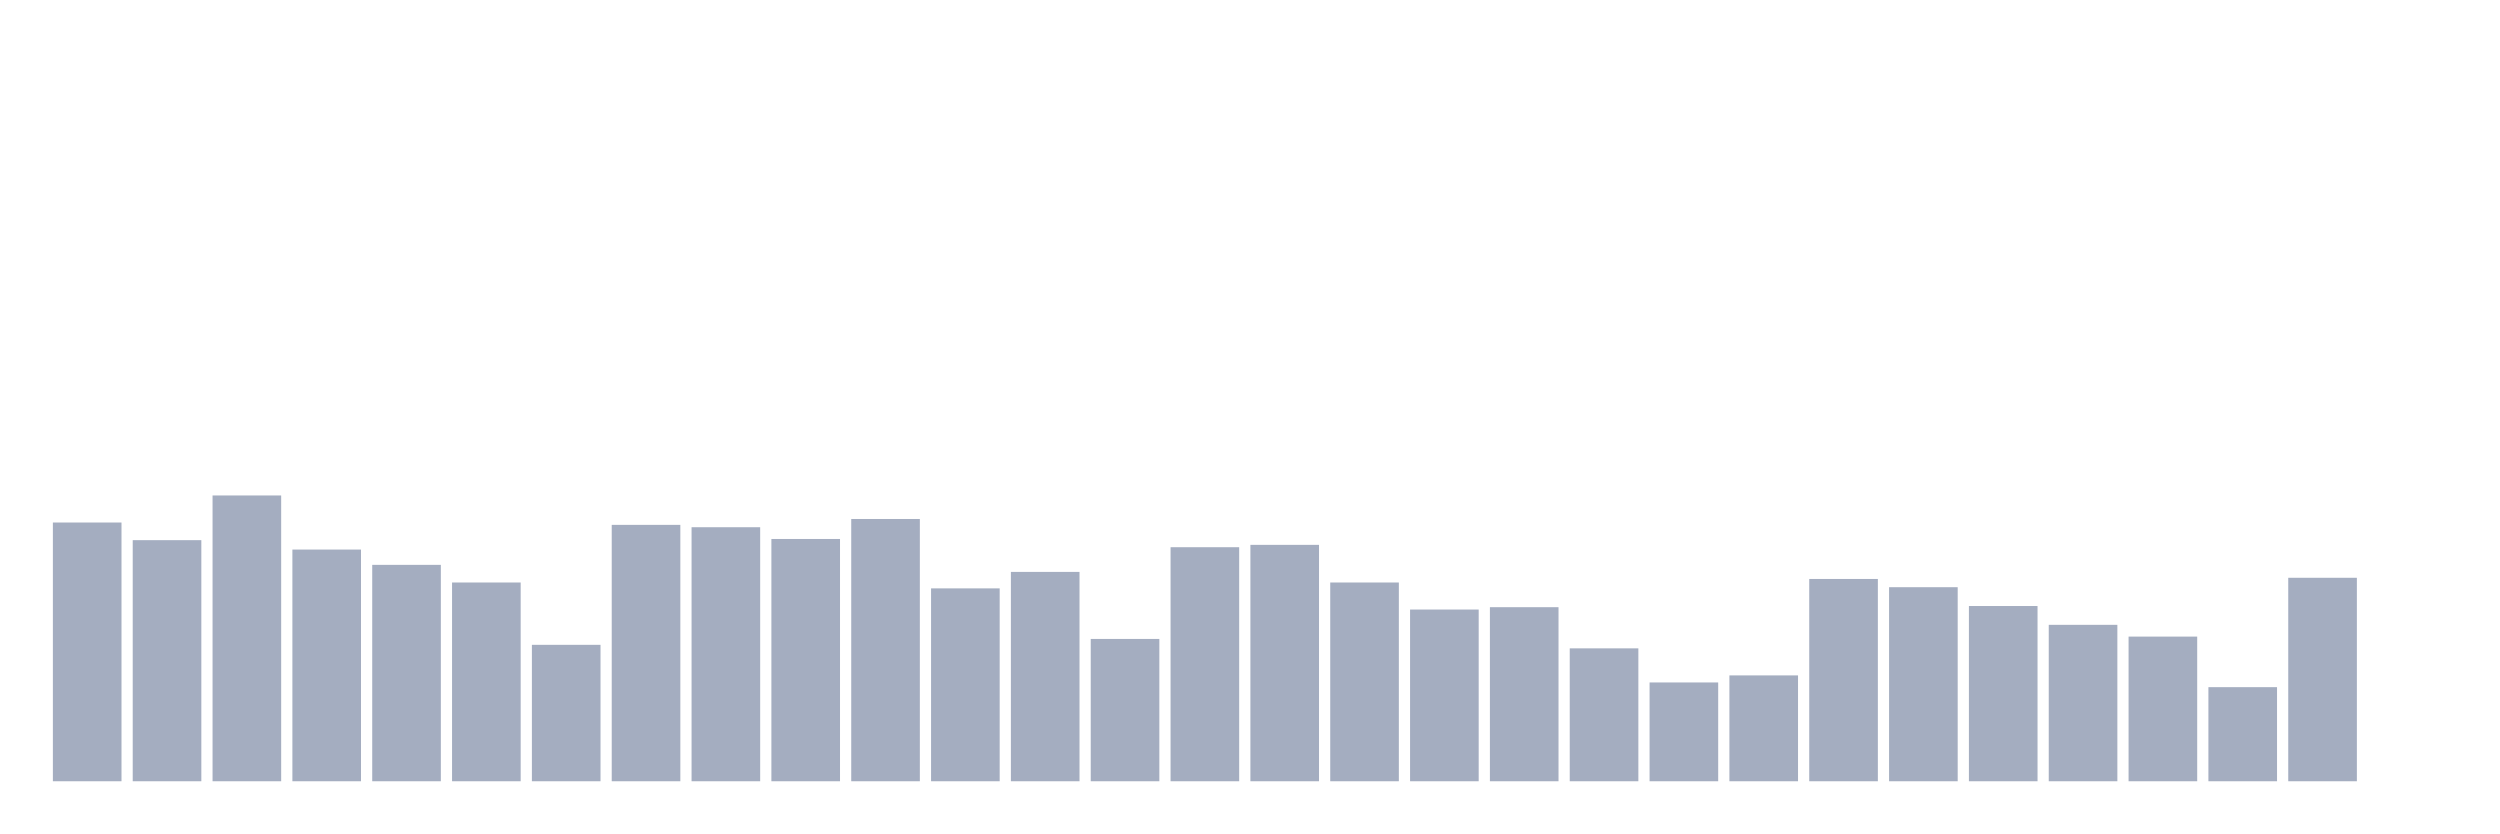
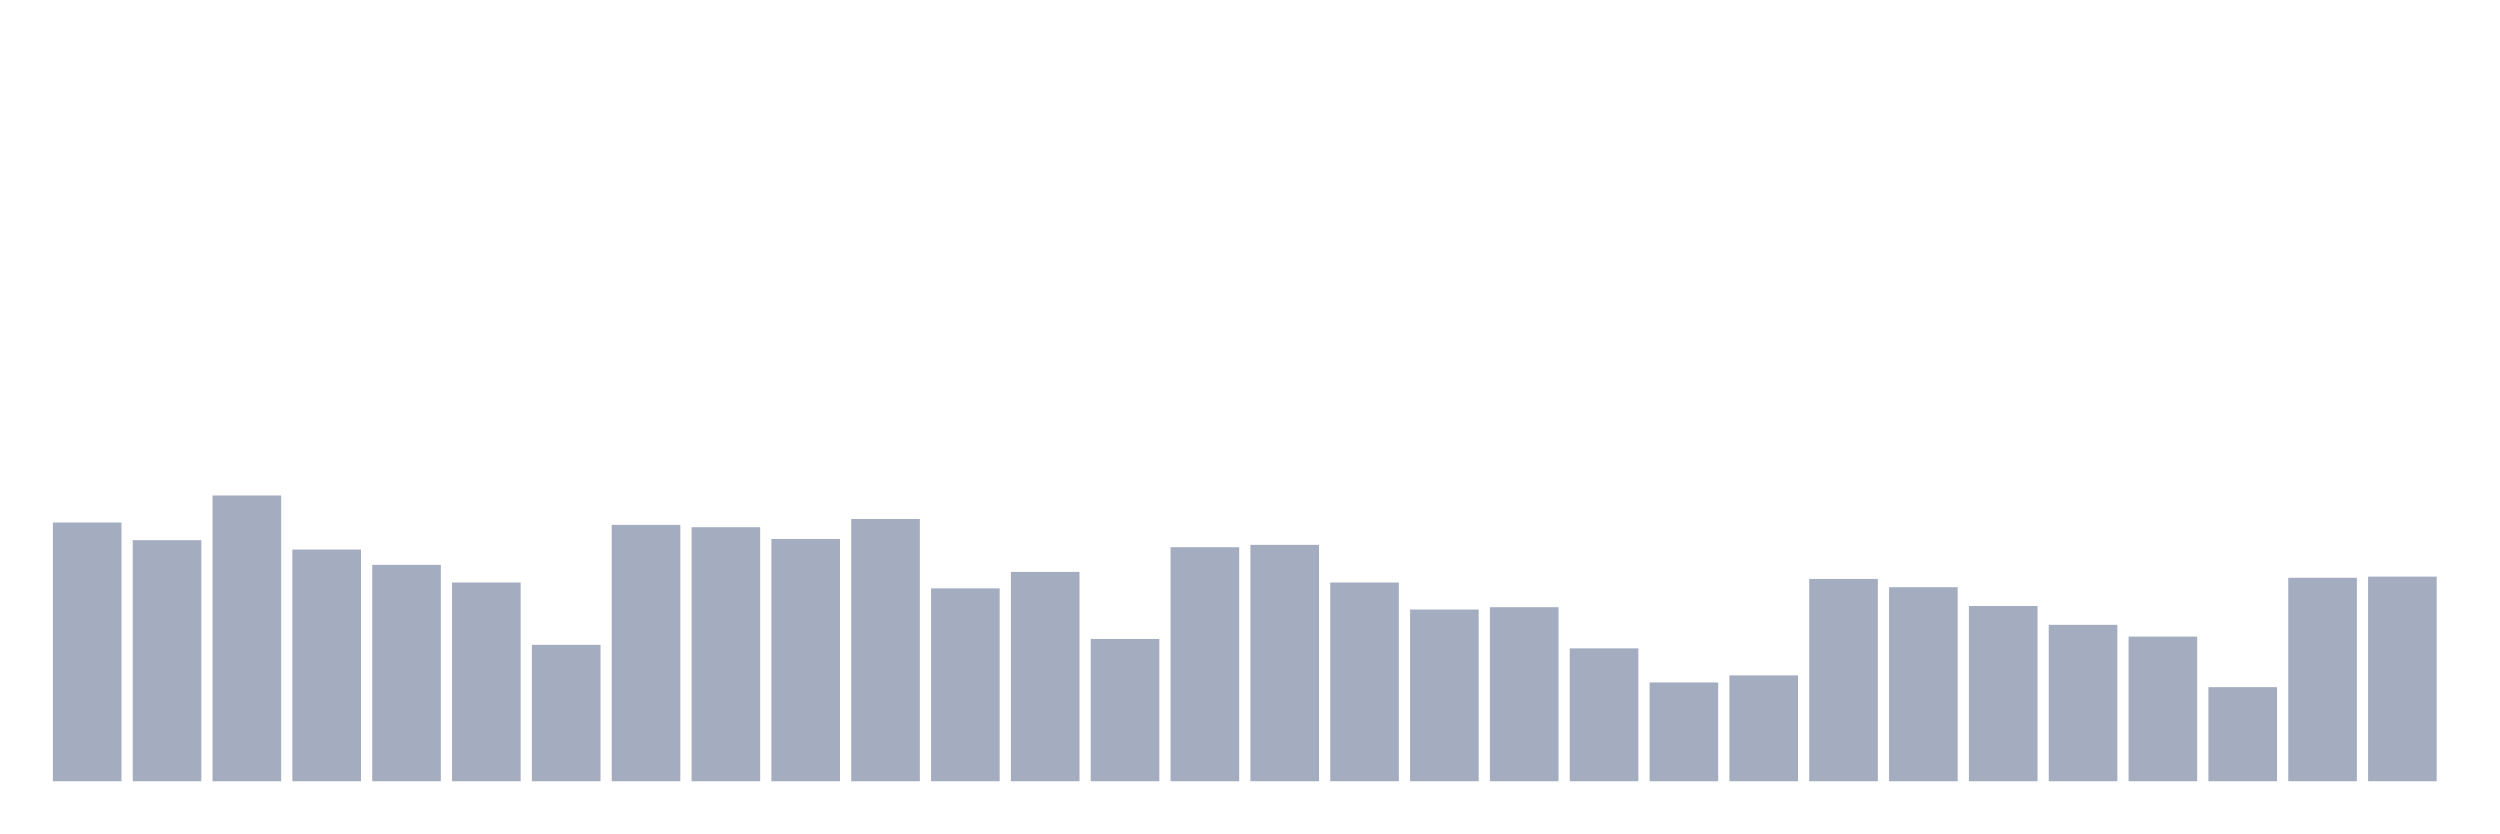
<svg xmlns="http://www.w3.org/2000/svg" viewBox="0 0 480 160">
  <g transform="translate(10,10)">
    <rect class="bar" x="0.153" width="13.175" y="90.323" height="49.677" fill="rgb(164,173,192)" />
    <rect class="bar" x="15.482" width="13.175" y="93.71" height="46.29" fill="rgb(164,173,192)" />
    <rect class="bar" x="30.81" width="13.175" y="85.129" height="54.871" fill="rgb(164,173,192)" />
    <rect class="bar" x="46.138" width="13.175" y="95.516" height="44.484" fill="rgb(164,173,192)" />
    <rect class="bar" x="61.466" width="13.175" y="98.452" height="41.548" fill="rgb(164,173,192)" />
    <rect class="bar" x="76.794" width="13.175" y="101.839" height="38.161" fill="rgb(164,173,192)" />
    <rect class="bar" x="92.123" width="13.175" y="113.806" height="26.194" fill="rgb(164,173,192)" />
    <rect class="bar" x="107.451" width="13.175" y="90.774" height="49.226" fill="rgb(164,173,192)" />
    <rect class="bar" x="122.779" width="13.175" y="91.226" height="48.774" fill="rgb(164,173,192)" />
    <rect class="bar" x="138.107" width="13.175" y="93.484" height="46.516" fill="rgb(164,173,192)" />
    <rect class="bar" x="153.436" width="13.175" y="89.645" height="50.355" fill="rgb(164,173,192)" />
    <rect class="bar" x="168.764" width="13.175" y="102.968" height="37.032" fill="rgb(164,173,192)" />
    <rect class="bar" x="184.092" width="13.175" y="99.806" height="40.194" fill="rgb(164,173,192)" />
    <rect class="bar" x="199.42" width="13.175" y="112.677" height="27.323" fill="rgb(164,173,192)" />
    <rect class="bar" x="214.748" width="13.175" y="95.065" height="44.935" fill="rgb(164,173,192)" />
    <rect class="bar" x="230.077" width="13.175" y="94.613" height="45.387" fill="rgb(164,173,192)" />
    <rect class="bar" x="245.405" width="13.175" y="101.839" height="38.161" fill="rgb(164,173,192)" />
    <rect class="bar" x="260.733" width="13.175" y="107.032" height="32.968" fill="rgb(164,173,192)" />
    <rect class="bar" x="276.061" width="13.175" y="106.581" height="33.419" fill="rgb(164,173,192)" />
    <rect class="bar" x="291.39" width="13.175" y="114.484" height="25.516" fill="rgb(164,173,192)" />
    <rect class="bar" x="306.718" width="13.175" y="121.032" height="18.968" fill="rgb(164,173,192)" />
    <rect class="bar" x="322.046" width="13.175" y="119.677" height="20.323" fill="rgb(164,173,192)" />
    <rect class="bar" x="337.374" width="13.175" y="101.161" height="38.839" fill="rgb(164,173,192)" />
    <rect class="bar" x="352.702" width="13.175" y="102.742" height="37.258" fill="rgb(164,173,192)" />
    <rect class="bar" x="368.031" width="13.175" y="106.355" height="33.645" fill="rgb(164,173,192)" />
    <rect class="bar" x="383.359" width="13.175" y="109.968" height="30.032" fill="rgb(164,173,192)" />
    <rect class="bar" x="398.687" width="13.175" y="112.226" height="27.774" fill="rgb(164,173,192)" />
    <rect class="bar" x="414.015" width="13.175" y="121.935" height="18.065" fill="rgb(164,173,192)" />
    <rect class="bar" x="429.344" width="13.175" y="100.935" height="39.065" fill="rgb(164,173,192)" />
-     <rect class="bar" x="444.672" width="13.175" y="140" height="0" fill="rgb(164,173,192)" />
+     <rect class="bar" x="444.672" width="13.175" y="100.71" height="39.29" fill="rgb(164,173,192)" />
  </g>
</svg>
